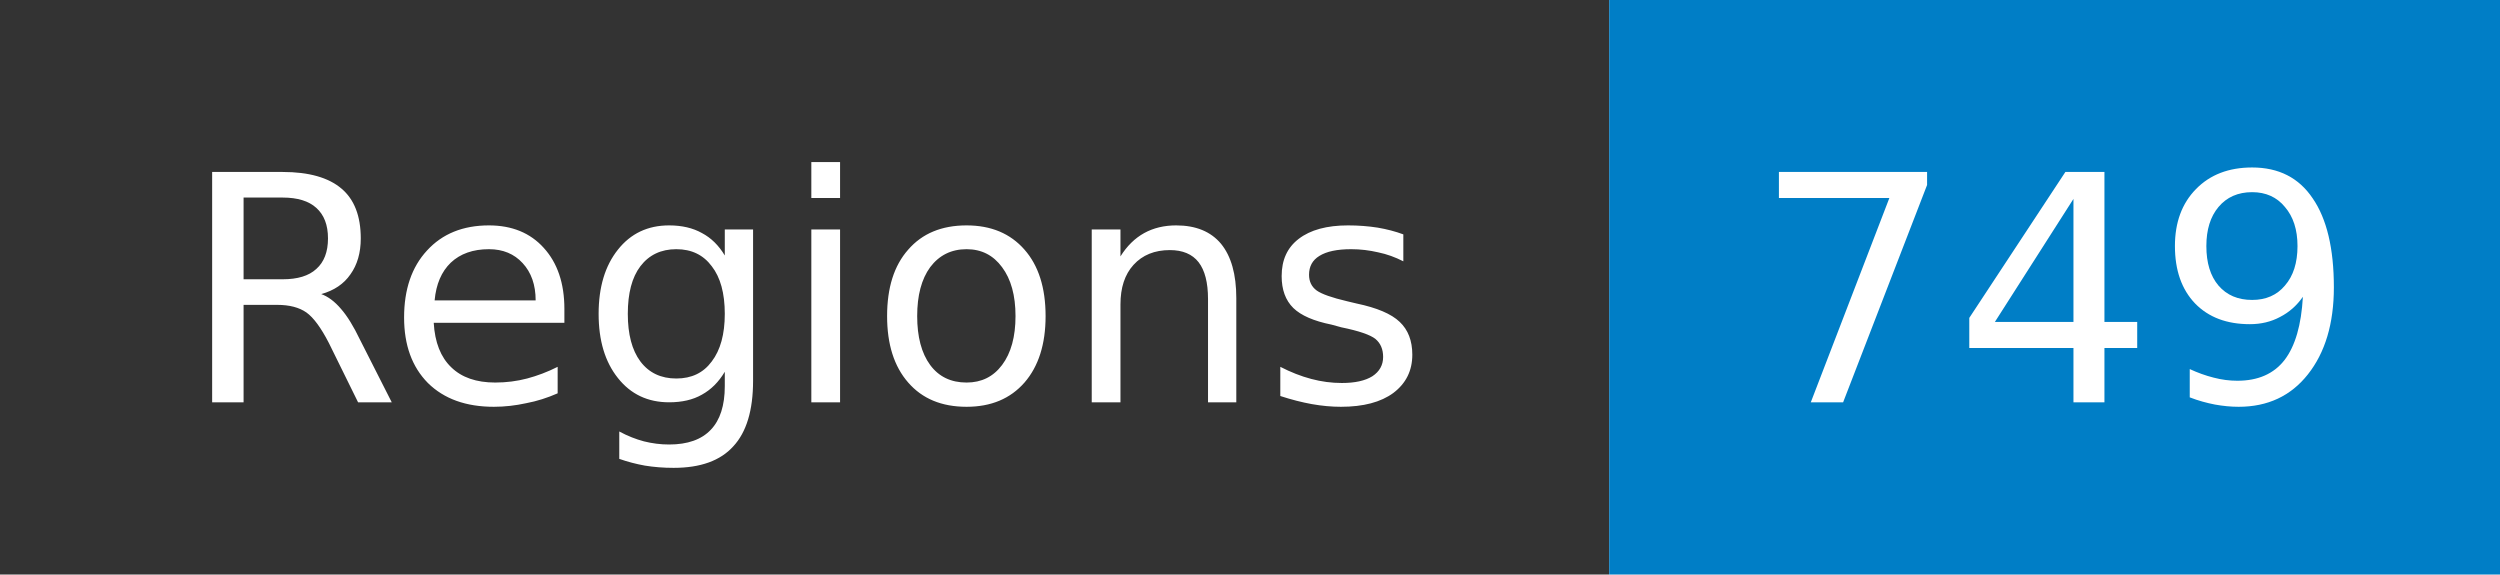
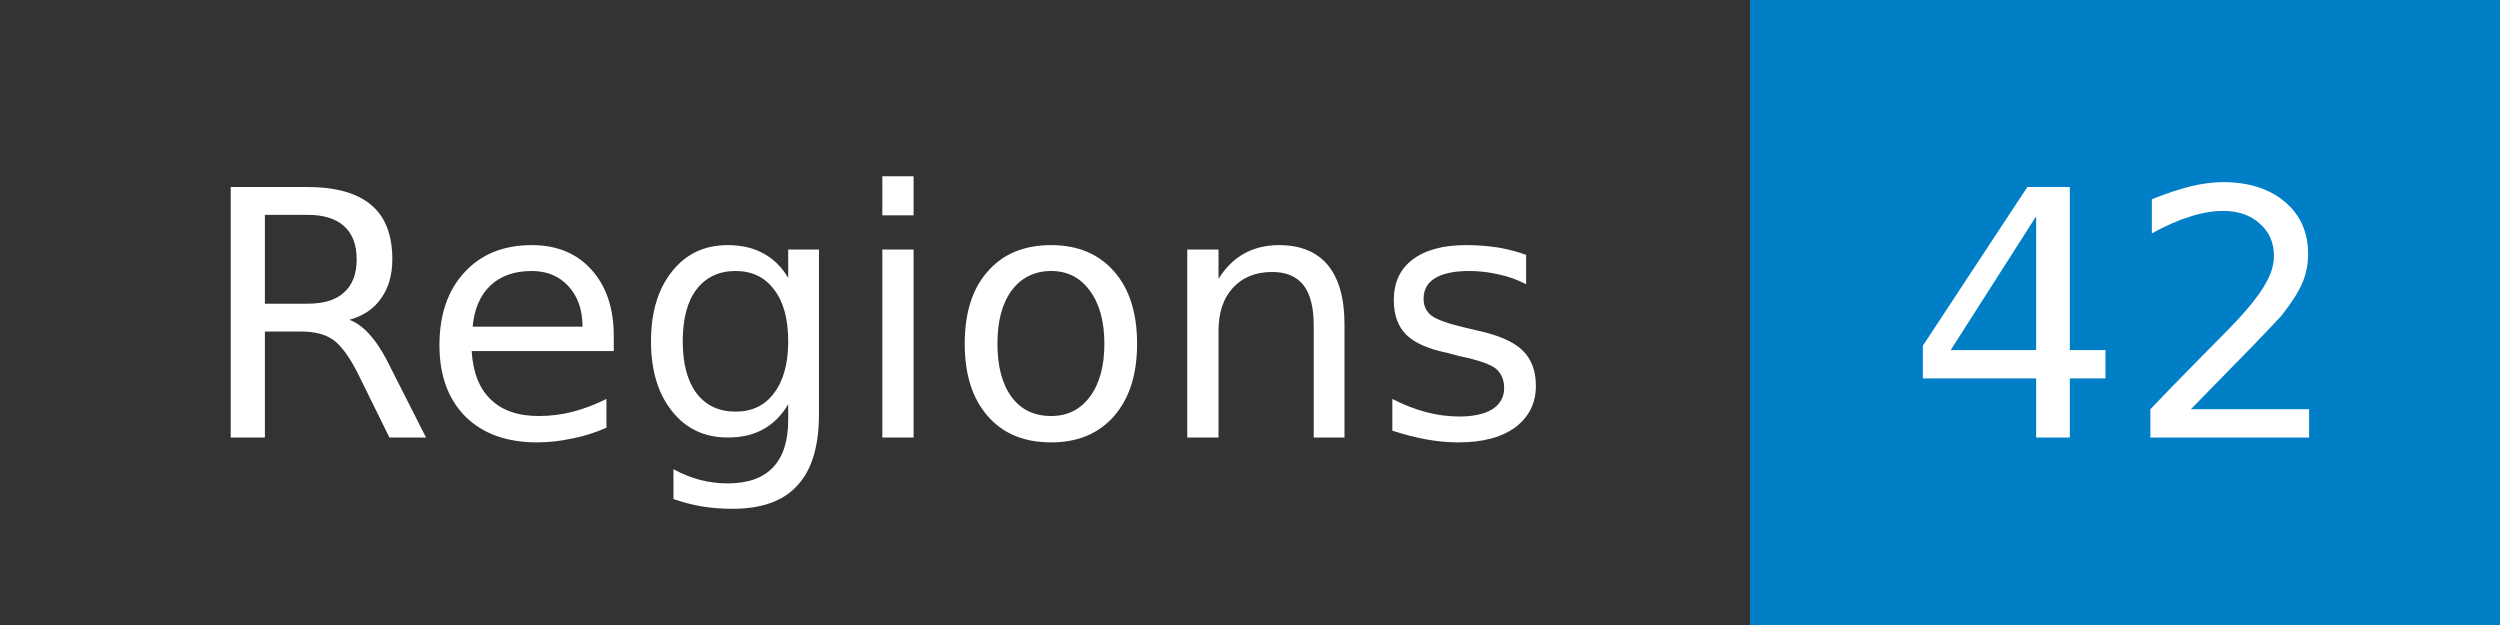
- <svg xmlns="http://www.w3.org/2000/svg" width="87" height="20" role="img" aria-label="Regions: 749">
+ <svg xmlns="http://www.w3.org/2000/svg" width="80" height="20" role="img" aria-label="Regions: 42">
  <mask id="anybadge_1">
-     <rect width="87" height="20" fill="#fff" />
+     <rect width="80" height="20" fill="#fff" />
  </mask>
  <g mask="url(#anybadge_1)">
    <path fill="#333" d="M0 0h56v20H0z" />
-     <path fill="#007ec6" d="M56 0h31v20H56z" />
+     <path fill="#007ec6" d="M56 0h24v20H56z" />
  </g>
  <g fill="#fff" text-anchor="middle" font-family="DejaVu Sans,Verdana,Geneva,sans-serif" font-size="11">
    <text x="28.0" y="14">Regions</text>
  </g>
  <g fill="#fff" text-anchor="middle" font-family="DejaVu Sans,Verdana,Geneva,sans-serif" font-size="11">
-     <text x="71.5" y="14">749</text>
+     <text x="68.0" y="14">42</text>
  </g>
</svg>
